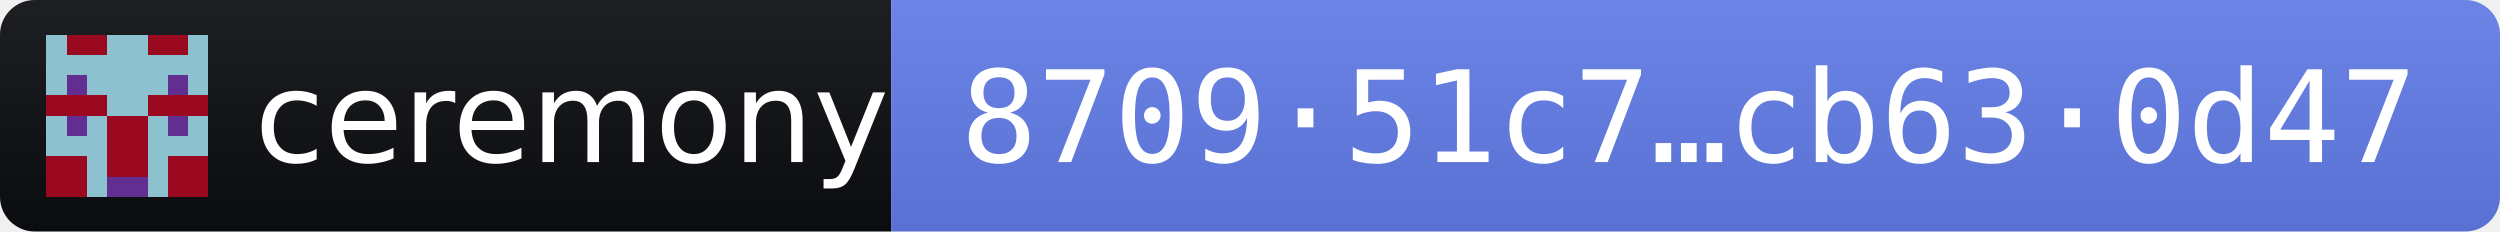
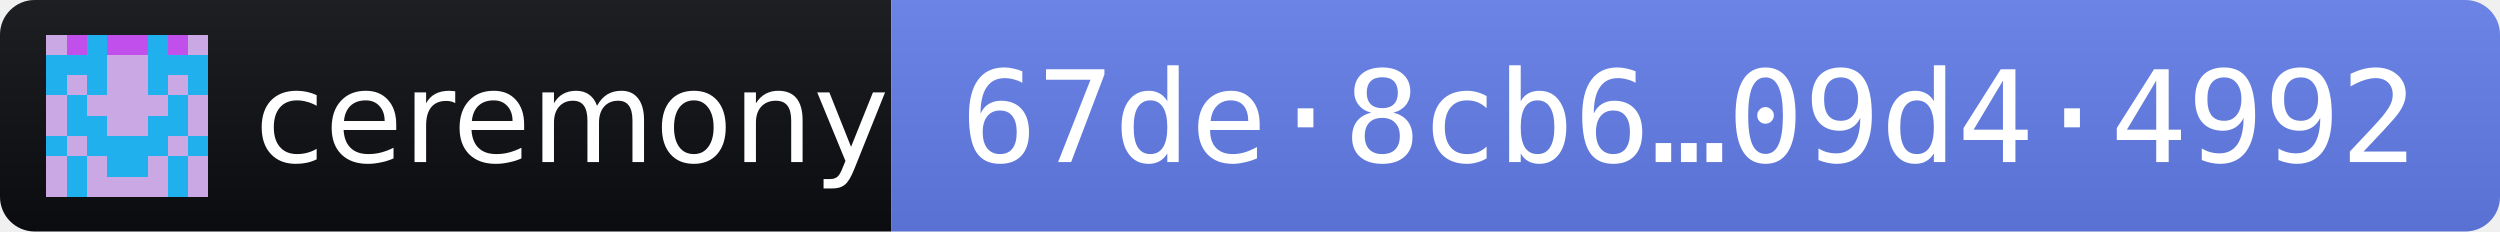
- <svg xmlns="http://www.w3.org/2000/svg" width="216" height="20" role="img" aria-label="ceremony 2026.10.12 · release fingerprint 870951c718975616a8109ba6c7a304de81f8b283b744eb8d4a492173cb630d47">
+ <svg xmlns="http://www.w3.org/2000/svg" width="216" height="20" role="img" aria-label="ceremony 2026.10.12 · release fingerprint 67de8cb696fdbac1004d23bdd5c106353e57a93d67125efe61808f5509d44992">
  <linearGradient id="s" x2="0" y2="100%">
    <stop offset="0" stop-color="#bbb" stop-opacity=".1" />
    <stop offset="1" stop-opacity=".1" />
  </linearGradient>
  <clipPath id="r">
    <rect width="216" height="20" rx="3" fill="#fff" />
  </clipPath>
  <g clip-path="url(#r)">
    <rect width="77" height="20" fill="#0B0D11" />
    <rect x="77" width="139" height="20" fill="#627EEA" />
    <rect width="216" height="20" fill="url(#s)" />
  </g>
  <g transform="translate(4 3) scale(1.75)" shape-rendering="crispEdges">
-     <path fill="#9a091f" d="M0 0h8v8H0z" />
-     <path fill="#8cc1d0" d="M0 0h1v1h-1zM3 0h1v1h-1zM4 0h1v1h-1zM7 0h1v1h-1zM0 1h1v1h-1zM1 1h1v1h-1zM2 1h1v1h-1zM3 1h1v1h-1zM4 1h1v1h-1zM5 1h1v1h-1zM6 1h1v1h-1zM7 1h1v1h-1zM0 2h1v1h-1zM2 2h1v1h-1zM3 2h1v1h-1zM4 2h1v1h-1zM5 2h1v1h-1zM7 2h1v1h-1zM3 3h1v1h-1zM4 3h1v1h-1zM0 4h1v1h-1zM2 4h1v1h-1zM5 4h1v1h-1zM7 4h1v1h-1zM0 5h1v1h-1zM1 5h1v1h-1zM2 5h1v1h-1zM5 5h1v1h-1zM6 5h1v1h-1zM7 5h1v1h-1zM2 6h1v1h-1zM5 6h1v1h-1zM2 7h1v1h-1zM5 7h1v1h-1z" />
-     <path fill="#622e92" d="M1 2h1v1h-1zM6 2h1v1h-1zM1 4h1v1h-1zM6 4h1v1h-1zM3 7h1v1h-1zM4 7h1v1h-1z" />
+     <path fill="#c9a8e4" d="M0 0h8v8H0z" />
+     <path fill="#1fb0ed" d="M2 0h1v1h-1zM5 0h1v1h-1zM0 1h1v1h-1zM1 1h1v1h-1zM2 1h1v1h-1zM5 1h1v1h-1zM6 1h1v1h-1zM7 1h1v1h-1zM0 2h1v1h-1zM2 2h1v1h-1zM5 2h1v1h-1zM7 2h1v1h-1zM1 3h1v1h-1zM6 3h1v1h-1zM1 4h1v1h-1zM2 4h1v1h-1zM5 4h1v1h-1zM6 4h1v1h-1zM0 5h1v1h-1zM2 5h1v1h-1zM3 5h1v1h-1zM4 5h1v1h-1zM5 5h1v1h-1zM7 5h1v1h-1zM1 6h1v1h-1zM3 6h1v1h-1zM4 6h1v1h-1zM6 6h1v1h-1zM1 7h1v1h-1zM6 7h1v1h-1z" />
+     <path fill="#c14feb" d="M1 0h1v1h-1zM3 0h1v1h-1zM4 0h1v1h-1zM6 0h1v1h-1z" />
  </g>
  <g fill="#fff" font-family="Verdana,Geneva,DejaVu Sans,sans-serif" font-size="11">
    <text x="22" y="14" textLength="49" lengthAdjust="spacingAndGlyphs">ceremony</text>
-     <text x="83" y="14" textLength="127" lengthAdjust="spacingAndGlyphs" font-family="DejaVu Sans Mono,Menlo,Consolas,monospace">8709·51c7…cb63·0d47</text>
+     <text x="83" y="14" textLength="127" lengthAdjust="spacingAndGlyphs" font-family="DejaVu Sans Mono,Menlo,Consolas,monospace">67de·8cb6…09d4·4992</text>
  </g>
</svg>
